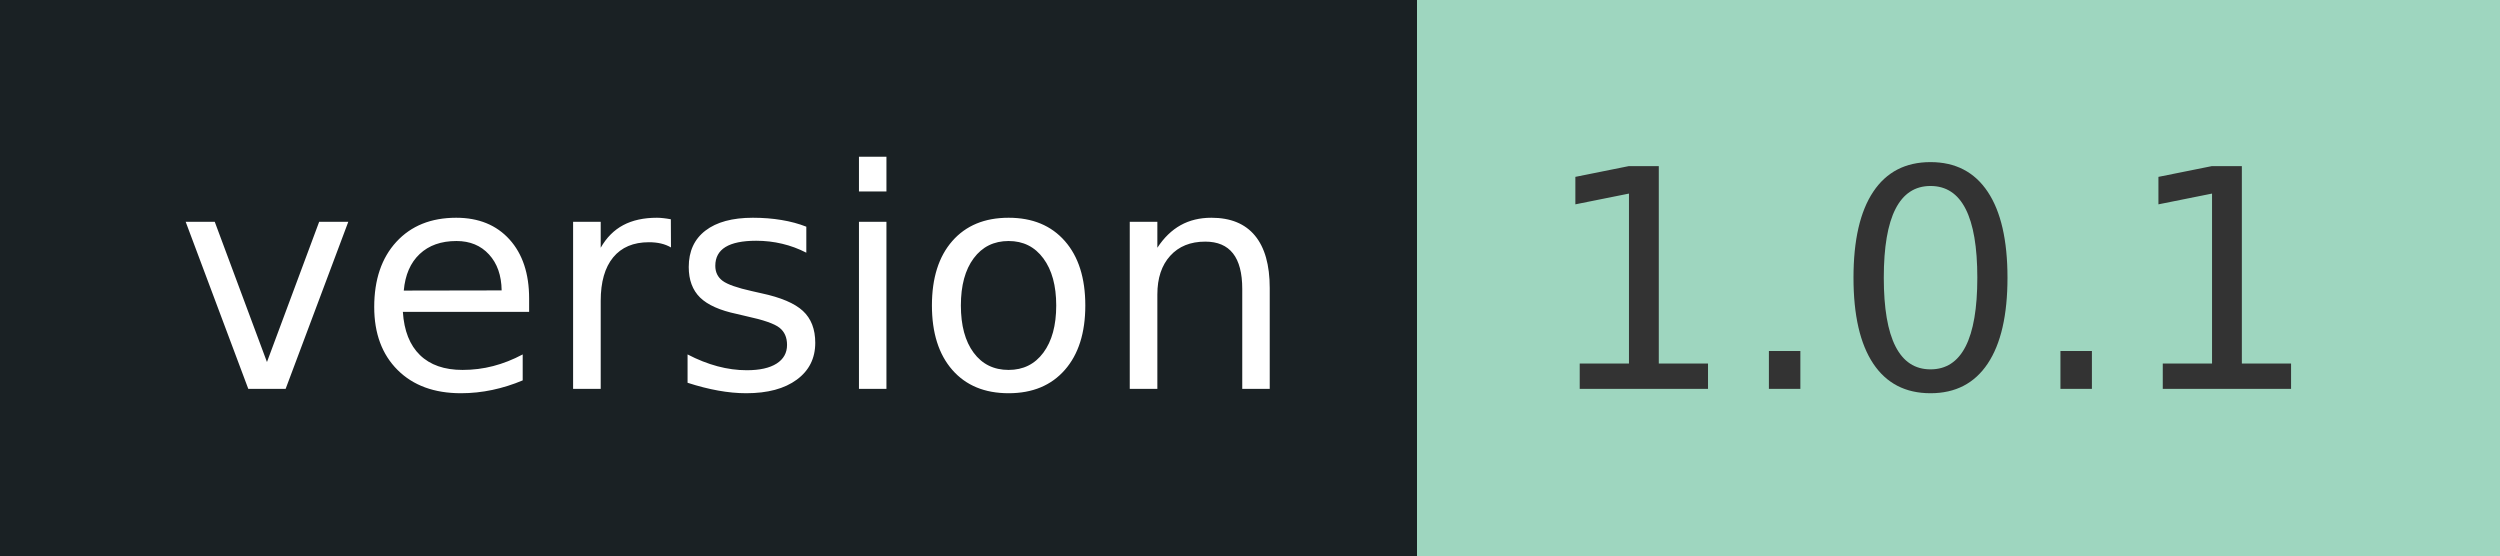
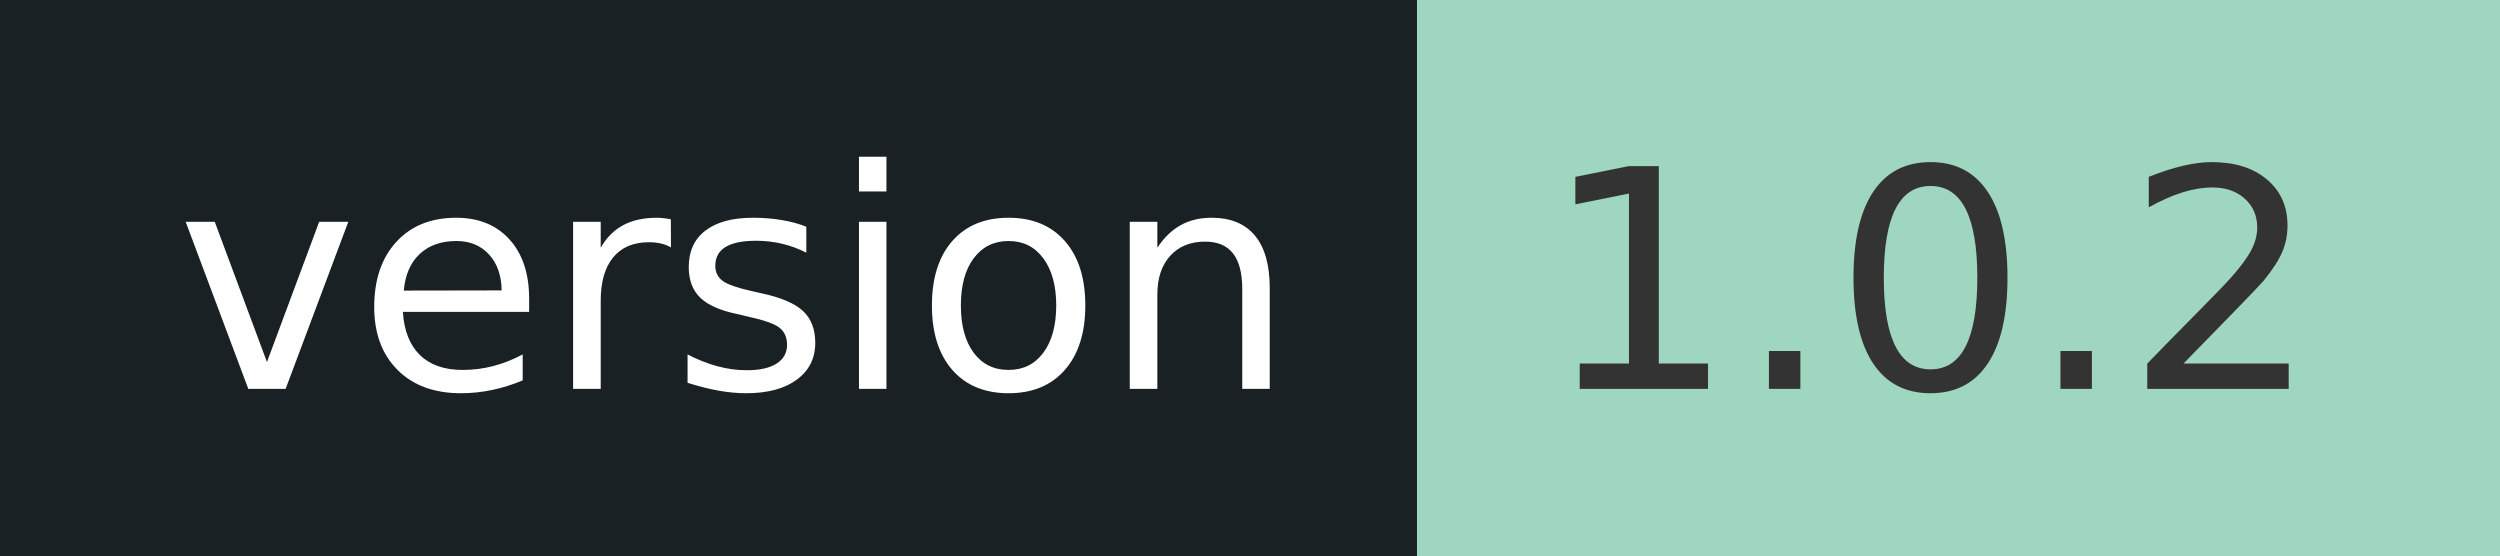
- <svg xmlns="http://www.w3.org/2000/svg" width="90" height="20" role="img" aria-label="version: 1.0.1">
+ <svg xmlns="http://www.w3.org/2000/svg" width="90" height="20" role="img" aria-label="version: 1.0.2">
  <g shape-rendering="crispEdges">
    <rect width="51" height="20" fill="#1a2124" />
    <rect x="51" width="39" height="20" fill="#9ed6bf" />
  </g>
  <g fill="#fff" text-anchor="middle" font-family="Verdana,Geneva,DejaVu Sans,sans-serif" text-rendering="geometricPrecision" font-size="110">
    <text x="265" y="140" textLength="410" transform="scale(.1)">version</text>
-     <text x="695" y="140" textLength="290" transform="scale(.1)" fill="#333">1.0.1</text>
+     <text x="695" y="140" textLength="290" transform="scale(.1)" fill="#333">1.0.2</text>
  </g>
</svg>
